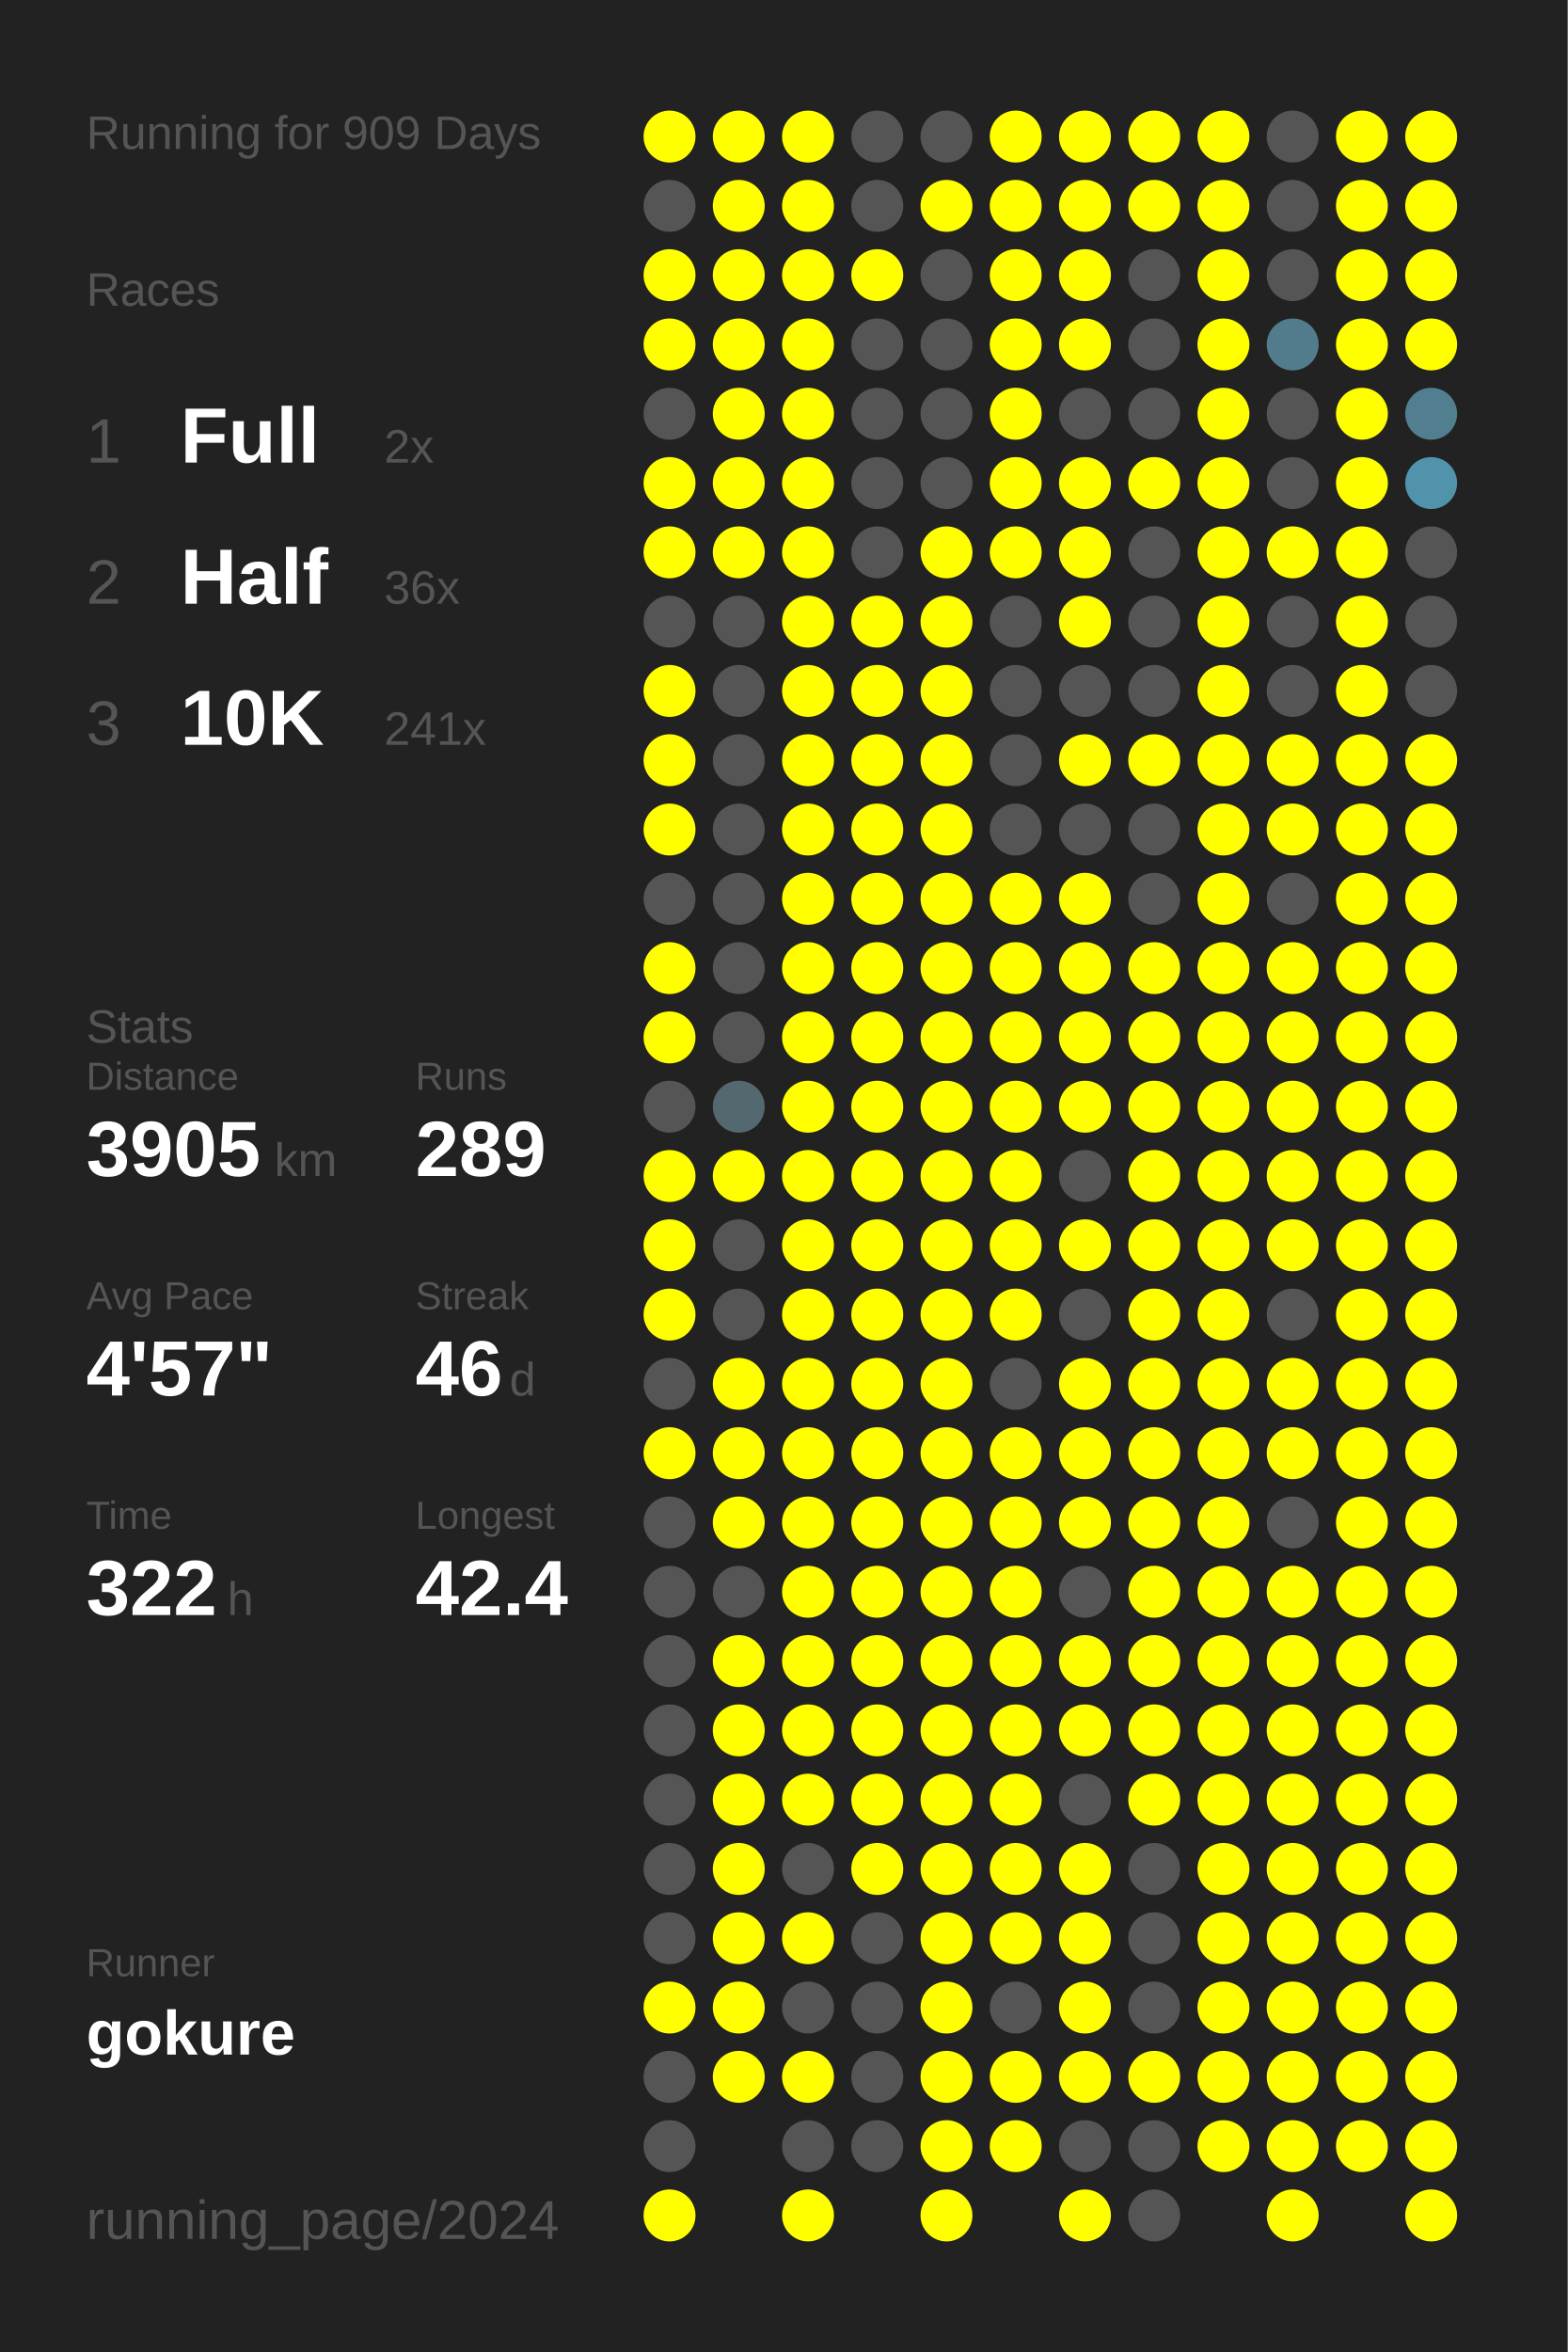
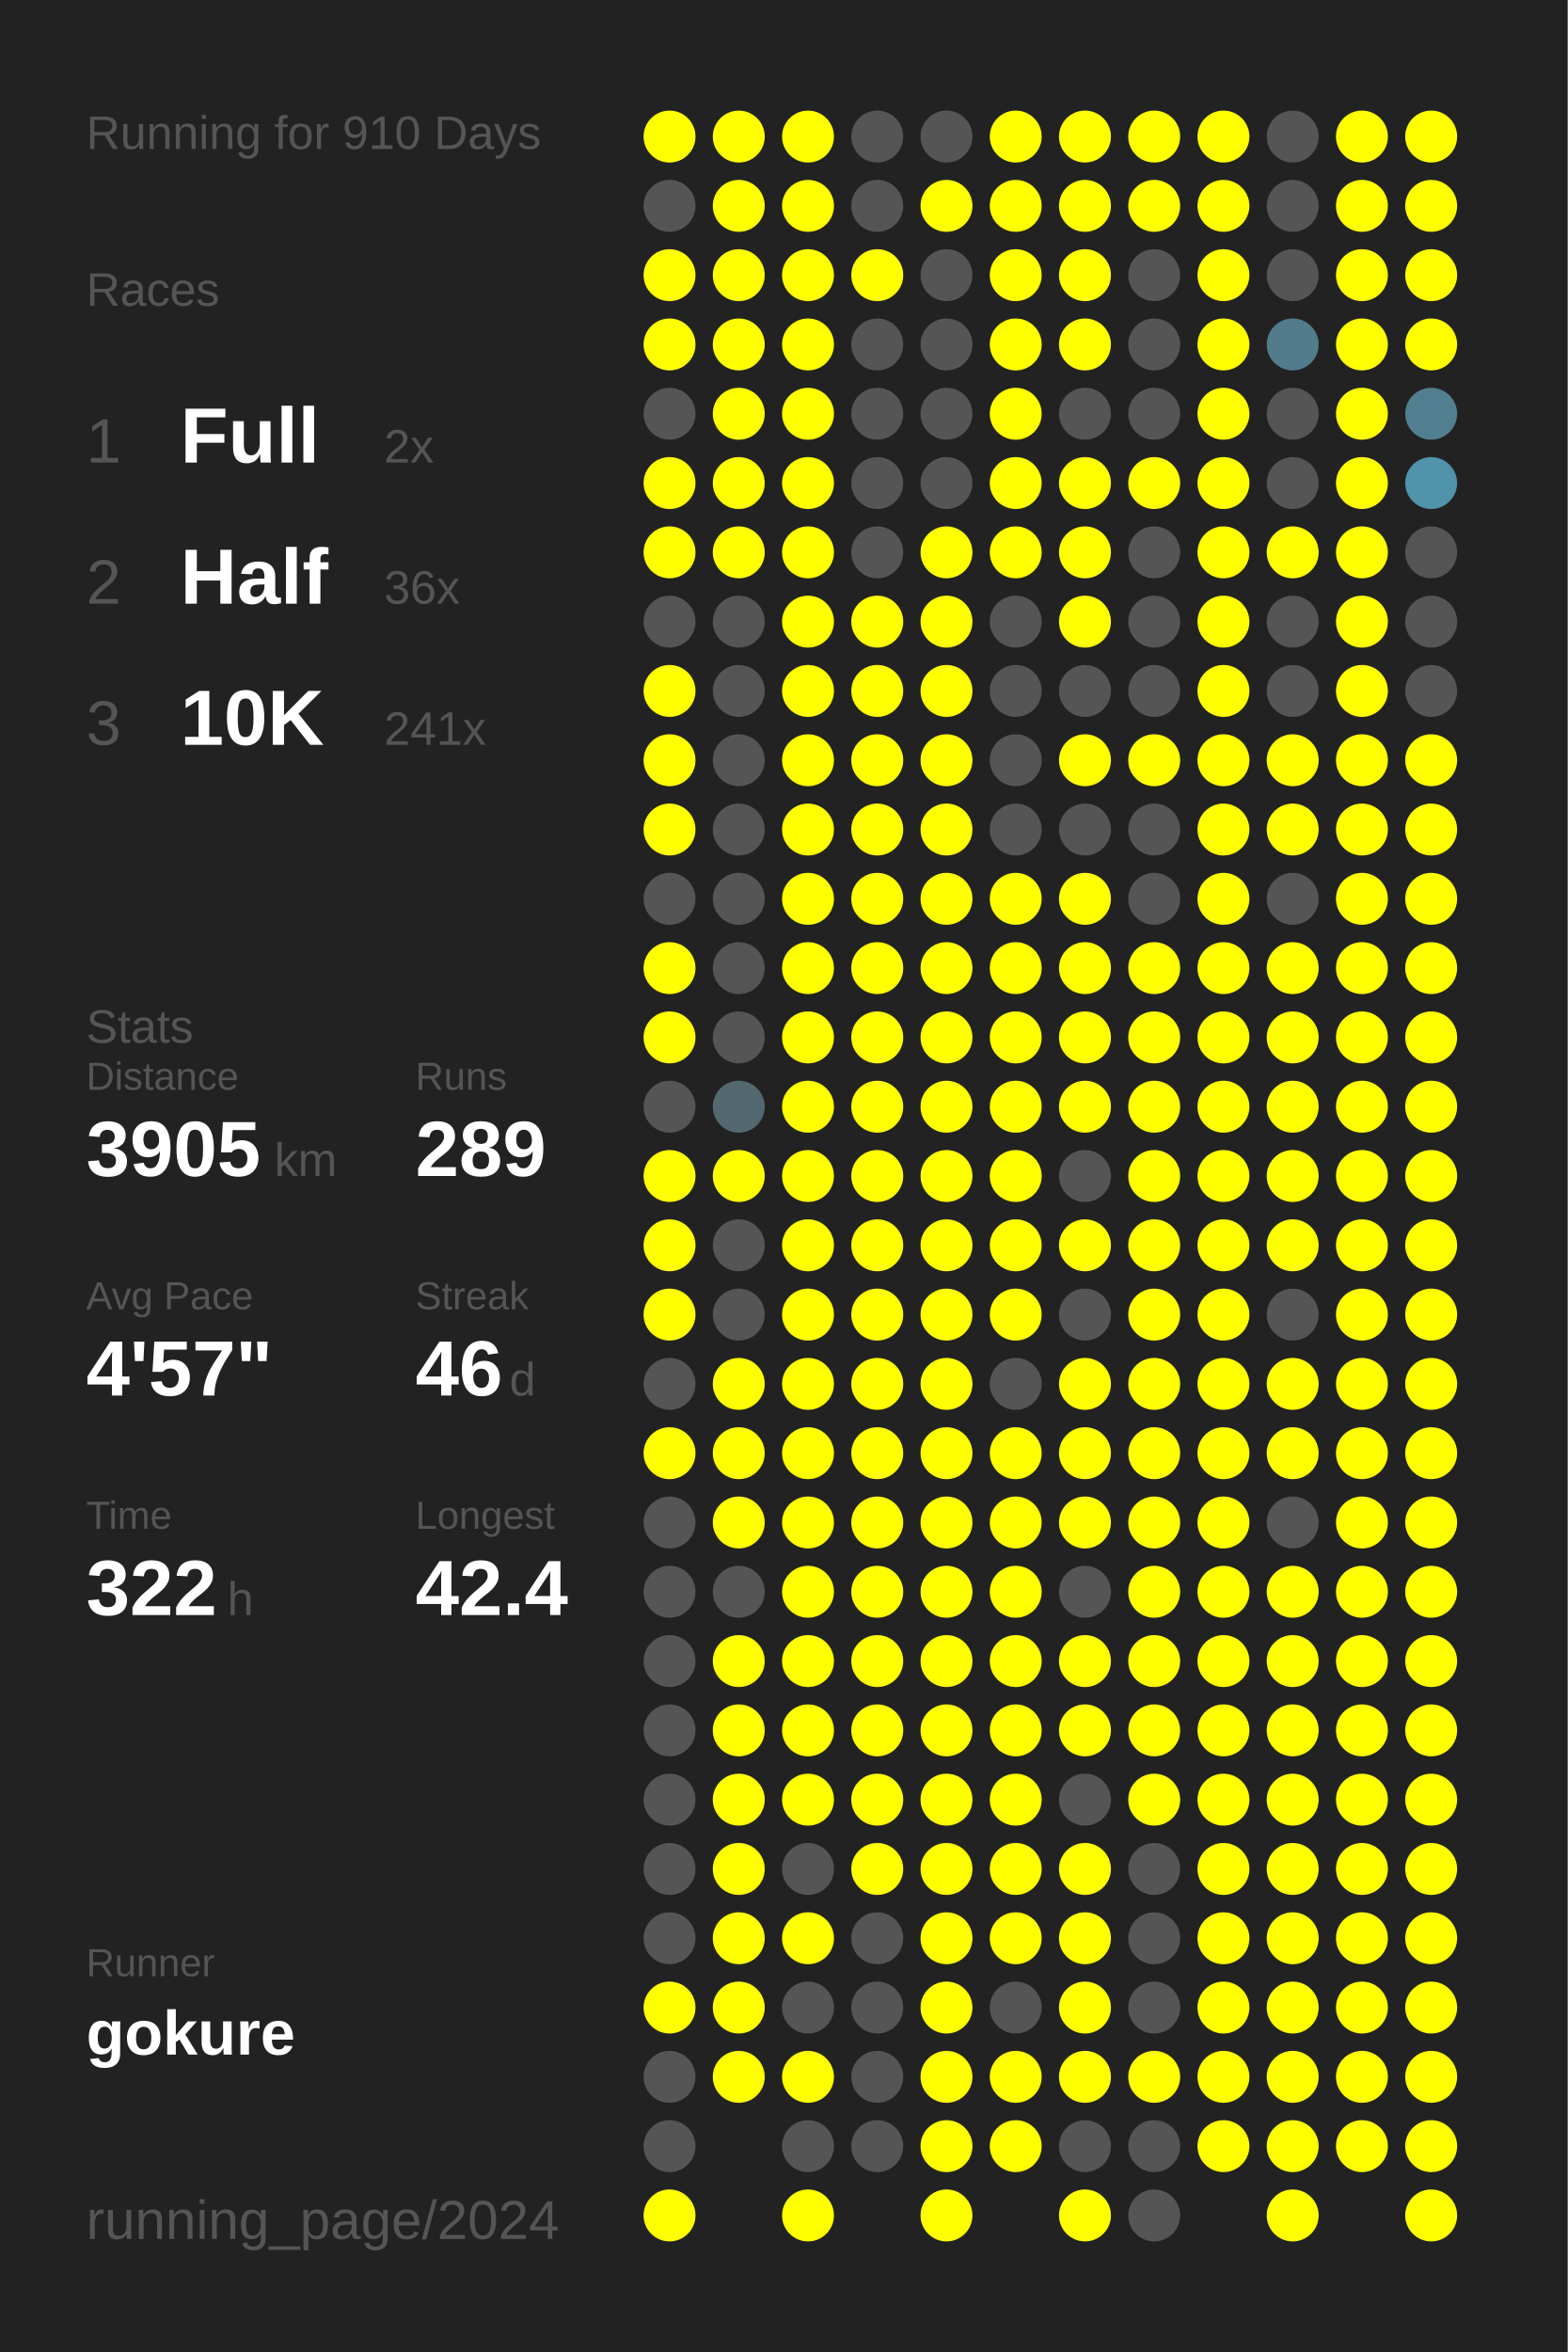
<svg xmlns="http://www.w3.org/2000/svg" baseProfile="full" height="300mm" version="1.1" viewBox="0,0,200,300" width="200mm">
  <defs />
  <rect fill="#222222" height="300" width="200" x="0" y="0" />
-   <text fill="#555555" style="font-size:6px; font-family:Arial;" x="11" y="19">Running for 909 Days</text>
+   <text fill="#555555" style="font-size:6px; font-family:Arial;" x="11" y="19">Running for 910 Days</text>
  <text fill="#555555" style="font-size:6px; font-family:Arial;" x="11" y="39">Races</text>
  <text fill="#555555" style="font-size:8px; font-family:Arial;" x="11" y="59">1</text>
  <text fill="#FFFFFF" style="font-size:10px; font-family:Arial; font-weight:bold;" x="23" y="59">Full</text>
  <text fill="#555555" style="font-size:6px; font-family:Arial;" x="49" y="59">2x</text>
  <text fill="#555555" style="font-size:8px; font-family:Arial;" x="11" y="77">2</text>
  <text fill="#FFFFFF" style="font-size:10px; font-family:Arial; font-weight:bold;" x="23" y="77">Half</text>
  <text fill="#555555" style="font-size:6px; font-family:Arial;" x="49" y="77">36x</text>
  <text fill="#555555" style="font-size:8px; font-family:Arial;" x="11" y="95">3</text>
  <text fill="#FFFFFF" style="font-size:10px; font-family:Arial; font-weight:bold;" x="23" y="95">10K</text>
  <text fill="#555555" style="font-size:6px; font-family:Arial;" x="49" y="95">241x</text>
  <text fill="#555555" style="font-size:6px; font-family:Arial;" x="11" y="133">Stats</text>
  <text fill="#555555" style="font-size:5px; font-family:Arial;" x="11" y="139">Distance</text>
  <text fill="#FFFFFF" style="font-size:10px; font-family:Arial; font-weight:bold;" x="11" y="150">3905</text>
  <text fill="#555555" style="font-size:6px; font-family:Arial;" x="35" y="150">km</text>
  <text fill="#555555" style="font-size:5px; font-family:Arial;" x="53" y="139">Runs</text>
  <text fill="#FFFFFF" style="font-size:10px; font-family:Arial; font-weight:bold;" x="53" y="150">289</text>
  <text fill="#555555" style="font-size:5px; font-family:Arial;" x="11" y="167">Avg Pace</text>
  <text fill="#FFFFFF" style="font-size:10px; font-family:Arial; font-weight:bold;" x="11" y="178">4'57"</text>
  <text fill="#555555" style="font-size:5px; font-family:Arial;" x="53" y="167">Streak</text>
  <text fill="#FFFFFF" style="font-size:10px; font-family:Arial; font-weight:bold;" x="53" y="178">46</text>
  <text fill="#555555" style="font-size:6px; font-family:Arial;" x="65" y="178">d</text>
  <text fill="#555555" style="font-size:5px; font-family:Arial;" x="11" y="195">Time</text>
  <text fill="#FFFFFF" style="font-size:10px; font-family:Arial; font-weight:bold;" x="11" y="206">322</text>
  <text fill="#555555" style="font-size:6px; font-family:Arial;" x="29" y="206">h</text>
  <text fill="#555555" style="font-size:5px; font-family:Arial;" x="53" y="195">Longest</text>
  <text fill="#FFFFFF" style="font-size:10px; font-family:Arial; font-weight:bold;" x="53" y="206">42.4</text>
  <text fill="#555555" style="font-size:5px; font-family:Arial;" x="11" y="252.065">Runner</text>
  <text fill="#FFFFFF" style="font-size:8px; font-family:Arial; font-weight:bold;" x="11" y="262.065">gokure</text>
  <text fill="#555555" style="font-size:7px; font-family:Arial;" x="11" y="285.581">running_page/2024</text>
  <circle cx="85.417" cy="17.419" fill="#FFFF00" r="3.312" />
  <circle cx="85.417" cy="26.258" fill="#555555" r="3.312" />
  <circle cx="85.417" cy="35.097" fill="#FFFF00" r="3.312" />
  <circle cx="85.417" cy="43.935" fill="#FFFF00" r="3.312" />
  <circle cx="85.417" cy="52.774" fill="#555555" r="3.312" />
  <circle cx="85.417" cy="61.613" fill="#FFFF00" r="3.312" />
  <circle cx="85.417" cy="70.452" fill="#FFFF00" r="3.312" />
  <circle cx="85.417" cy="79.29" fill="#555555" r="3.312" />
  <circle cx="85.417" cy="88.129" fill="#FFFF00" r="3.312" />
  <circle cx="85.417" cy="96.968" fill="#FFFF00" r="3.312" />
  <circle cx="85.417" cy="105.806" fill="#FFFF00" r="3.312" />
  <circle cx="85.417" cy="114.645" fill="#555555" r="3.312" />
  <circle cx="85.417" cy="123.484" fill="#FFFF00" r="3.312" />
  <circle cx="85.417" cy="132.323" fill="#FFFF00" r="3.312" />
  <circle cx="85.417" cy="141.161" fill="#555555" r="3.312" />
  <circle cx="85.417" cy="150" fill="#FFFF00" r="3.312" />
  <circle cx="85.417" cy="158.839" fill="#FFFF00" r="3.312" />
  <circle cx="85.417" cy="167.677" fill="#FFFF00" r="3.312" />
  <circle cx="85.417" cy="176.516" fill="#555555" r="3.312" />
  <circle cx="85.417" cy="185.355" fill="#FFFF00" r="3.312" />
  <circle cx="85.417" cy="194.194" fill="#555555" r="3.312" />
  <circle cx="85.417" cy="203.032" fill="#555555" r="3.312" />
  <circle cx="85.417" cy="211.871" fill="#555555" r="3.312" />
  <circle cx="85.417" cy="220.71" fill="#555555" r="3.312" />
  <circle cx="85.417" cy="229.548" fill="#555555" r="3.312" />
  <circle cx="85.417" cy="238.387" fill="#555555" r="3.312" />
  <circle cx="85.417" cy="247.226" fill="#555555" r="3.312" />
  <circle cx="85.417" cy="256.065" fill="#FFFF00" r="3.312" />
  <circle cx="85.417" cy="264.903" fill="#555555" r="3.312" />
  <circle cx="85.417" cy="273.742" fill="#555555" r="3.312" />
  <circle cx="85.417" cy="282.581" fill="#FFFF00" r="3.312" />
  <circle cx="94.25" cy="17.419" fill="#FFFF00" r="3.312" />
  <circle cx="94.25" cy="26.258" fill="#FFFF00" r="3.312" />
  <circle cx="94.25" cy="35.097" fill="#FFFF00" r="3.312" />
  <circle cx="94.25" cy="43.935" fill="#FFFF00" r="3.312" />
  <circle cx="94.25" cy="52.774" fill="#FFFF00" r="3.312" />
  <circle cx="94.25" cy="61.613" fill="#FFFF00" r="3.312" />
  <circle cx="94.25" cy="70.452" fill="#FFFF00" r="3.312" />
  <circle cx="94.25" cy="79.29" fill="#555555" r="3.312" />
  <circle cx="94.25" cy="88.129" fill="#555555" r="3.312" />
  <circle cx="94.25" cy="96.968" fill="#555555" r="3.312" />
  <circle cx="94.25" cy="105.806" fill="#555555" r="3.312" />
  <circle cx="94.25" cy="114.645" fill="#555555" r="3.312" />
  <circle cx="94.25" cy="123.484" fill="#555555" r="3.312" />
  <circle cx="94.25" cy="132.323" fill="#555555" r="3.312" />
  <circle cx="94.25" cy="141.161" fill="#53686f" r="3.312" />
  <circle cx="94.25" cy="150" fill="#FFFF00" r="3.312" />
  <circle cx="94.25" cy="158.839" fill="#555555" r="3.312" />
  <circle cx="94.25" cy="167.677" fill="#555555" r="3.312" />
  <circle cx="94.25" cy="176.516" fill="#FFFF00" r="3.312" />
  <circle cx="94.25" cy="185.355" fill="#FFFF00" r="3.312" />
  <circle cx="94.25" cy="194.194" fill="#FFFF00" r="3.312" />
  <circle cx="94.25" cy="203.032" fill="#555555" r="3.312" />
  <circle cx="94.25" cy="211.871" fill="#FFFF00" r="3.312" />
  <circle cx="94.25" cy="220.71" fill="#FFFF00" r="3.312" />
  <circle cx="94.25" cy="229.548" fill="#FFFF00" r="3.312" />
  <circle cx="94.25" cy="238.387" fill="#FFFF00" r="3.312" />
  <circle cx="94.25" cy="247.226" fill="#FFFF00" r="3.312" />
  <circle cx="94.25" cy="256.065" fill="#FFFF00" r="3.312" />
  <circle cx="94.25" cy="264.903" fill="#FFFF00" r="3.312" />
  <circle cx="103.083" cy="17.419" fill="#FFFF00" r="3.312" />
  <circle cx="103.083" cy="26.258" fill="#FFFF00" r="3.312" />
  <circle cx="103.083" cy="35.097" fill="#FFFF00" r="3.312" />
  <circle cx="103.083" cy="43.935" fill="#FFFF00" r="3.312" />
  <circle cx="103.083" cy="52.774" fill="#FFFF00" r="3.312" />
  <circle cx="103.083" cy="61.613" fill="#FFFF00" r="3.312" />
  <circle cx="103.083" cy="70.452" fill="#FFFF00" r="3.312" />
  <circle cx="103.083" cy="79.29" fill="#FFFF00" r="3.312" />
  <circle cx="103.083" cy="88.129" fill="#FFFF00" r="3.312" />
  <circle cx="103.083" cy="96.968" fill="#FFFF00" r="3.312" />
  <circle cx="103.083" cy="105.806" fill="#FFFF00" r="3.312" />
  <circle cx="103.083" cy="114.645" fill="#FFFF00" r="3.312" />
  <circle cx="103.083" cy="123.484" fill="#FFFF00" r="3.312" />
  <circle cx="103.083" cy="132.323" fill="#FFFF00" r="3.312" />
  <circle cx="103.083" cy="141.161" fill="#FFFF00" r="3.312" />
  <circle cx="103.083" cy="150" fill="#FFFF00" r="3.312" />
  <circle cx="103.083" cy="158.839" fill="#FFFF00" r="3.312" />
  <circle cx="103.083" cy="167.677" fill="#FFFF00" r="3.312" />
  <circle cx="103.083" cy="176.516" fill="#FFFF00" r="3.312" />
  <circle cx="103.083" cy="185.355" fill="#FFFF00" r="3.312" />
  <circle cx="103.083" cy="194.194" fill="#FFFF00" r="3.312" />
  <circle cx="103.083" cy="203.032" fill="#FFFF00" r="3.312" />
  <circle cx="103.083" cy="211.871" fill="#FFFF00" r="3.312" />
  <circle cx="103.083" cy="220.71" fill="#FFFF00" r="3.312" />
  <circle cx="103.083" cy="229.548" fill="#FFFF00" r="3.312" />
  <circle cx="103.083" cy="238.387" fill="#555555" r="3.312" />
  <circle cx="103.083" cy="247.226" fill="#FFFF00" r="3.312" />
  <circle cx="103.083" cy="256.065" fill="#555555" r="3.312" />
  <circle cx="103.083" cy="264.903" fill="#FFFF00" r="3.312" />
  <circle cx="103.083" cy="273.742" fill="#555555" r="3.312" />
  <circle cx="103.083" cy="282.581" fill="#FFFF00" r="3.312" />
  <circle cx="111.917" cy="17.419" fill="#555555" r="3.312" />
  <circle cx="111.917" cy="26.258" fill="#555555" r="3.312" />
  <circle cx="111.917" cy="35.097" fill="#FFFF00" r="3.312" />
  <circle cx="111.917" cy="43.935" fill="#555555" r="3.312" />
  <circle cx="111.917" cy="52.774" fill="#555555" r="3.312" />
  <circle cx="111.917" cy="61.613" fill="#555555" r="3.312" />
  <circle cx="111.917" cy="70.452" fill="#555555" r="3.312" />
  <circle cx="111.917" cy="79.29" fill="#FFFF00" r="3.312" />
  <circle cx="111.917" cy="88.129" fill="#FFFF00" r="3.312" />
  <circle cx="111.917" cy="96.968" fill="#FFFF00" r="3.312" />
  <circle cx="111.917" cy="105.806" fill="#FFFF00" r="3.312" />
  <circle cx="111.917" cy="114.645" fill="#FFFF00" r="3.312" />
  <circle cx="111.917" cy="123.484" fill="#FFFF00" r="3.312" />
  <circle cx="111.917" cy="132.323" fill="#FFFF00" r="3.312" />
  <circle cx="111.917" cy="141.161" fill="#FFFF00" r="3.312" />
  <circle cx="111.917" cy="150" fill="#FFFF00" r="3.312" />
  <circle cx="111.917" cy="158.839" fill="#FFFF00" r="3.312" />
  <circle cx="111.917" cy="167.677" fill="#FFFF00" r="3.312" />
  <circle cx="111.917" cy="176.516" fill="#FFFF00" r="3.312" />
  <circle cx="111.917" cy="185.355" fill="#FFFF00" r="3.312" />
  <circle cx="111.917" cy="194.194" fill="#FFFF00" r="3.312" />
  <circle cx="111.917" cy="203.032" fill="#FFFF00" r="3.312" />
  <circle cx="111.917" cy="211.871" fill="#FFFF00" r="3.312" />
  <circle cx="111.917" cy="220.71" fill="#FFFF00" r="3.312" />
  <circle cx="111.917" cy="229.548" fill="#FFFF00" r="3.312" />
  <circle cx="111.917" cy="238.387" fill="#FFFF00" r="3.312" />
  <circle cx="111.917" cy="247.226" fill="#555555" r="3.312" />
  <circle cx="111.917" cy="256.065" fill="#555555" r="3.312" />
  <circle cx="111.917" cy="264.903" fill="#555555" r="3.312" />
  <circle cx="111.917" cy="273.742" fill="#555555" r="3.312" />
  <circle cx="120.75" cy="17.419" fill="#555555" r="3.312" />
  <circle cx="120.75" cy="26.258" fill="#FFFF00" r="3.312" />
  <circle cx="120.75" cy="35.097" fill="#555555" r="3.312" />
  <circle cx="120.75" cy="43.935" fill="#555555" r="3.312" />
  <circle cx="120.75" cy="52.774" fill="#555555" r="3.312" />
  <circle cx="120.75" cy="61.613" fill="#555555" r="3.312" />
  <circle cx="120.75" cy="70.452" fill="#FFFF00" r="3.312" />
  <circle cx="120.75" cy="79.29" fill="#FFFF00" r="3.312" />
  <circle cx="120.75" cy="88.129" fill="#FFFF00" r="3.312" />
  <circle cx="120.75" cy="96.968" fill="#FFFF00" r="3.312" />
  <circle cx="120.75" cy="105.806" fill="#FFFF00" r="3.312" />
  <circle cx="120.75" cy="114.645" fill="#FFFF00" r="3.312" />
  <circle cx="120.75" cy="123.484" fill="#FFFF00" r="3.312" />
  <circle cx="120.75" cy="132.323" fill="#FFFF00" r="3.312" />
  <circle cx="120.75" cy="141.161" fill="#FFFF00" r="3.312" />
  <circle cx="120.75" cy="150" fill="#FFFF00" r="3.312" />
  <circle cx="120.75" cy="158.839" fill="#FFFF00" r="3.312" />
  <circle cx="120.75" cy="167.677" fill="#FFFF00" r="3.312" />
  <circle cx="120.75" cy="176.516" fill="#FFFF00" r="3.312" />
  <circle cx="120.75" cy="185.355" fill="#FFFF00" r="3.312" />
  <circle cx="120.75" cy="194.194" fill="#FFFF00" r="3.312" />
  <circle cx="120.75" cy="203.032" fill="#FFFF00" r="3.312" />
  <circle cx="120.75" cy="211.871" fill="#FFFF00" r="3.312" />
  <circle cx="120.75" cy="220.71" fill="#FFFF00" r="3.312" />
  <circle cx="120.75" cy="229.548" fill="#FFFF00" r="3.312" />
  <circle cx="120.75" cy="238.387" fill="#FFFF00" r="3.312" />
  <circle cx="120.75" cy="247.226" fill="#FFFF00" r="3.312" />
  <circle cx="120.75" cy="256.065" fill="#FFFF00" r="3.312" />
  <circle cx="120.75" cy="264.903" fill="#FFFF00" r="3.312" />
  <circle cx="120.75" cy="273.742" fill="#FFFF00" r="3.312" />
  <circle cx="120.75" cy="282.581" fill="#FFFF00" r="3.312" />
  <circle cx="129.583" cy="17.419" fill="#FFFF00" r="3.312" />
  <circle cx="129.583" cy="26.258" fill="#FFFF00" r="3.312" />
  <circle cx="129.583" cy="35.097" fill="#FFFF00" r="3.312" />
  <circle cx="129.583" cy="43.935" fill="#FFFF00" r="3.312" />
  <circle cx="129.583" cy="52.774" fill="#FFFF00" r="3.312" />
  <circle cx="129.583" cy="61.613" fill="#FFFF00" r="3.312" />
  <circle cx="129.583" cy="70.452" fill="#FFFF00" r="3.312" />
  <circle cx="129.583" cy="79.29" fill="#555555" r="3.312" />
  <circle cx="129.583" cy="88.129" fill="#555555" r="3.312" />
  <circle cx="129.583" cy="96.968" fill="#555555" r="3.312" />
  <circle cx="129.583" cy="105.806" fill="#555555" r="3.312" />
  <circle cx="129.583" cy="114.645" fill="#FFFF00" r="3.312" />
  <circle cx="129.583" cy="123.484" fill="#FFFF00" r="3.312" />
  <circle cx="129.583" cy="132.323" fill="#FFFF00" r="3.312" />
  <circle cx="129.583" cy="141.161" fill="#FFFF00" r="3.312" />
  <circle cx="129.583" cy="150" fill="#FFFF00" r="3.312" />
  <circle cx="129.583" cy="158.839" fill="#FFFF00" r="3.312" />
  <circle cx="129.583" cy="167.677" fill="#FFFF00" r="3.312" />
  <circle cx="129.583" cy="176.516" fill="#555555" r="3.312" />
  <circle cx="129.583" cy="185.355" fill="#FFFF00" r="3.312" />
  <circle cx="129.583" cy="194.194" fill="#FFFF00" r="3.312" />
  <circle cx="129.583" cy="203.032" fill="#FFFF00" r="3.312" />
  <circle cx="129.583" cy="211.871" fill="#FFFF00" r="3.312" />
  <circle cx="129.583" cy="220.71" fill="#FFFF00" r="3.312" />
  <circle cx="129.583" cy="229.548" fill="#FFFF00" r="3.312" />
  <circle cx="129.583" cy="238.387" fill="#FFFF00" r="3.312" />
  <circle cx="129.583" cy="247.226" fill="#FFFF00" r="3.312" />
  <circle cx="129.583" cy="256.065" fill="#555555" r="3.312" />
  <circle cx="129.583" cy="264.903" fill="#FFFF00" r="3.312" />
  <circle cx="129.583" cy="273.742" fill="#FFFF00" r="3.312" />
  <circle cx="138.417" cy="17.419" fill="#FFFF00" r="3.312" />
  <circle cx="138.417" cy="26.258" fill="#FFFF00" r="3.312" />
  <circle cx="138.417" cy="35.097" fill="#FFFF00" r="3.312" />
  <circle cx="138.417" cy="43.935" fill="#FFFF00" r="3.312" />
  <circle cx="138.417" cy="52.774" fill="#555555" r="3.312" />
  <circle cx="138.417" cy="61.613" fill="#FFFF00" r="3.312" />
  <circle cx="138.417" cy="70.452" fill="#FFFF00" r="3.312" />
  <circle cx="138.417" cy="79.29" fill="#FFFF00" r="3.312" />
  <circle cx="138.417" cy="88.129" fill="#555555" r="3.312" />
  <circle cx="138.417" cy="96.968" fill="#FFFF00" r="3.312" />
  <circle cx="138.417" cy="105.806" fill="#555555" r="3.312" />
  <circle cx="138.417" cy="114.645" fill="#FFFF00" r="3.312" />
  <circle cx="138.417" cy="123.484" fill="#FFFF00" r="3.312" />
  <circle cx="138.417" cy="132.323" fill="#FFFF00" r="3.312" />
  <circle cx="138.417" cy="141.161" fill="#FFFF00" r="3.312" />
  <circle cx="138.417" cy="150" fill="#555555" r="3.312" />
  <circle cx="138.417" cy="158.839" fill="#FFFF00" r="3.312" />
  <circle cx="138.417" cy="167.677" fill="#555555" r="3.312" />
  <circle cx="138.417" cy="176.516" fill="#FFFF00" r="3.312" />
  <circle cx="138.417" cy="185.355" fill="#FFFF00" r="3.312" />
  <circle cx="138.417" cy="194.194" fill="#FFFF00" r="3.312" />
  <circle cx="138.417" cy="203.032" fill="#555555" r="3.312" />
  <circle cx="138.417" cy="211.871" fill="#FFFF00" r="3.312" />
  <circle cx="138.417" cy="220.71" fill="#FFFF00" r="3.312" />
  <circle cx="138.417" cy="229.548" fill="#555555" r="3.312" />
  <circle cx="138.417" cy="238.387" fill="#FFFF00" r="3.312" />
  <circle cx="138.417" cy="247.226" fill="#FFFF00" r="3.312" />
  <circle cx="138.417" cy="256.065" fill="#FFFF00" r="3.312" />
  <circle cx="138.417" cy="264.903" fill="#FFFF00" r="3.312" />
  <circle cx="138.417" cy="273.742" fill="#555555" r="3.312" />
  <circle cx="138.417" cy="282.581" fill="#FFFF00" r="3.312" />
  <circle cx="147.25" cy="17.419" fill="#FFFF00" r="3.312" />
  <circle cx="147.25" cy="26.258" fill="#FFFF00" r="3.312" />
  <circle cx="147.25" cy="35.097" fill="#555555" r="3.312" />
  <circle cx="147.25" cy="43.935" fill="#555555" r="3.312" />
  <circle cx="147.25" cy="52.774" fill="#555555" r="3.312" />
  <circle cx="147.25" cy="61.613" fill="#FFFF00" r="3.312" />
  <circle cx="147.25" cy="70.452" fill="#555555" r="3.312" />
  <circle cx="147.25" cy="79.29" fill="#555555" r="3.312" />
  <circle cx="147.25" cy="88.129" fill="#555555" r="3.312" />
  <circle cx="147.25" cy="96.968" fill="#FFFF00" r="3.312" />
  <circle cx="147.25" cy="105.806" fill="#555555" r="3.312" />
  <circle cx="147.25" cy="114.645" fill="#555555" r="3.312" />
  <circle cx="147.25" cy="123.484" fill="#FFFF00" r="3.312" />
  <circle cx="147.25" cy="132.323" fill="#FFFF00" r="3.312" />
  <circle cx="147.25" cy="141.161" fill="#FFFF00" r="3.312" />
  <circle cx="147.25" cy="150" fill="#FFFF00" r="3.312" />
  <circle cx="147.25" cy="158.839" fill="#FFFF00" r="3.312" />
  <circle cx="147.25" cy="167.677" fill="#FFFF00" r="3.312" />
  <circle cx="147.25" cy="176.516" fill="#FFFF00" r="3.312" />
  <circle cx="147.25" cy="185.355" fill="#FFFF00" r="3.312" />
  <circle cx="147.25" cy="194.194" fill="#FFFF00" r="3.312" />
  <circle cx="147.25" cy="203.032" fill="#FFFF00" r="3.312" />
  <circle cx="147.25" cy="211.871" fill="#FFFF00" r="3.312" />
  <circle cx="147.25" cy="220.71" fill="#FFFF00" r="3.312" />
  <circle cx="147.25" cy="229.548" fill="#FFFF00" r="3.312" />
  <circle cx="147.25" cy="238.387" fill="#555555" r="3.312" />
  <circle cx="147.25" cy="247.226" fill="#555555" r="3.312" />
  <circle cx="147.25" cy="256.065" fill="#555555" r="3.312" />
  <circle cx="147.25" cy="264.903" fill="#FFFF00" r="3.312" />
  <circle cx="147.25" cy="273.742" fill="#555555" r="3.312" />
  <circle cx="147.25" cy="282.581" fill="#555555" r="3.312" />
  <circle cx="156.083" cy="17.419" fill="#FFFF00" r="3.312" />
  <circle cx="156.083" cy="26.258" fill="#FFFF00" r="3.312" />
  <circle cx="156.083" cy="35.097" fill="#FFFF00" r="3.312" />
  <circle cx="156.083" cy="43.935" fill="#FFFF00" r="3.312" />
  <circle cx="156.083" cy="52.774" fill="#FFFF00" r="3.312" />
  <circle cx="156.083" cy="61.613" fill="#FFFF00" r="3.312" />
  <circle cx="156.083" cy="70.452" fill="#FFFF00" r="3.312" />
  <circle cx="156.083" cy="79.29" fill="#FFFF00" r="3.312" />
  <circle cx="156.083" cy="88.129" fill="#FFFF00" r="3.312" />
  <circle cx="156.083" cy="96.968" fill="#FFFF00" r="3.312" />
  <circle cx="156.083" cy="105.806" fill="#FFFF00" r="3.312" />
  <circle cx="156.083" cy="114.645" fill="#FFFF00" r="3.312" />
  <circle cx="156.083" cy="123.484" fill="#FFFF00" r="3.312" />
  <circle cx="156.083" cy="132.323" fill="#FFFF00" r="3.312" />
  <circle cx="156.083" cy="141.161" fill="#FFFF00" r="3.312" />
  <circle cx="156.083" cy="150" fill="#FFFF00" r="3.312" />
  <circle cx="156.083" cy="158.839" fill="#FFFF00" r="3.312" />
  <circle cx="156.083" cy="167.677" fill="#FFFF00" r="3.312" />
  <circle cx="156.083" cy="176.516" fill="#FFFF00" r="3.312" />
  <circle cx="156.083" cy="185.355" fill="#FFFF00" r="3.312" />
  <circle cx="156.083" cy="194.194" fill="#FFFF00" r="3.312" />
  <circle cx="156.083" cy="203.032" fill="#FFFF00" r="3.312" />
  <circle cx="156.083" cy="211.871" fill="#FFFF00" r="3.312" />
  <circle cx="156.083" cy="220.71" fill="#FFFF00" r="3.312" />
  <circle cx="156.083" cy="229.548" fill="#FFFF00" r="3.312" />
  <circle cx="156.083" cy="238.387" fill="#FFFF00" r="3.312" />
  <circle cx="156.083" cy="247.226" fill="#FFFF00" r="3.312" />
  <circle cx="156.083" cy="256.065" fill="#FFFF00" r="3.312" />
  <circle cx="156.083" cy="264.903" fill="#FFFF00" r="3.312" />
  <circle cx="156.083" cy="273.742" fill="#FFFF00" r="3.312" />
  <circle cx="164.917" cy="17.419" fill="#555555" r="3.312" />
  <circle cx="164.917" cy="26.258" fill="#555555" r="3.312" />
  <circle cx="164.917" cy="35.097" fill="#555555" r="3.312" />
  <circle cx="164.917" cy="43.935" fill="#527c8b" r="3.312" />
  <circle cx="164.917" cy="52.774" fill="#555555" r="3.312" />
  <circle cx="164.917" cy="61.613" fill="#555555" r="3.312" />
  <circle cx="164.917" cy="70.452" fill="#FFFF00" r="3.312" />
  <circle cx="164.917" cy="79.29" fill="#555555" r="3.312" />
  <circle cx="164.917" cy="88.129" fill="#555555" r="3.312" />
  <circle cx="164.917" cy="96.968" fill="#FFFF00" r="3.312" />
  <circle cx="164.917" cy="105.806" fill="#FFFF00" r="3.312" />
  <circle cx="164.917" cy="114.645" fill="#555555" r="3.312" />
  <circle cx="164.917" cy="123.484" fill="#FFFF00" r="3.312" />
  <circle cx="164.917" cy="132.323" fill="#FFFF00" r="3.312" />
  <circle cx="164.917" cy="141.161" fill="#FFFF00" r="3.312" />
  <circle cx="164.917" cy="150" fill="#FFFF00" r="3.312" />
  <circle cx="164.917" cy="158.839" fill="#FFFF00" r="3.312" />
  <circle cx="164.917" cy="167.677" fill="#555555" r="3.312" />
  <circle cx="164.917" cy="176.516" fill="#FFFF00" r="3.312" />
  <circle cx="164.917" cy="185.355" fill="#FFFF00" r="3.312" />
  <circle cx="164.917" cy="194.194" fill="#555555" r="3.312" />
  <circle cx="164.917" cy="203.032" fill="#FFFF00" r="3.312" />
  <circle cx="164.917" cy="211.871" fill="#FFFF00" r="3.312" />
  <circle cx="164.917" cy="220.71" fill="#FFFF00" r="3.312" />
  <circle cx="164.917" cy="229.548" fill="#FFFF00" r="3.312" />
  <circle cx="164.917" cy="238.387" fill="#FFFF00" r="3.312" />
  <circle cx="164.917" cy="247.226" fill="#FFFF00" r="3.312" />
  <circle cx="164.917" cy="256.065" fill="#FFFF00" r="3.312" />
  <circle cx="164.917" cy="264.903" fill="#FFFF00" r="3.312" />
  <circle cx="164.917" cy="273.742" fill="#FFFF00" r="3.312" />
  <circle cx="164.917" cy="282.581" fill="#FFFF00" r="3.312" />
  <circle cx="173.75" cy="17.419" fill="#FFFF00" r="3.312" />
  <circle cx="173.75" cy="26.258" fill="#FFFF00" r="3.312" />
  <circle cx="173.75" cy="35.097" fill="#FFFF00" r="3.312" />
  <circle cx="173.75" cy="43.935" fill="#FFFF00" r="3.312" />
  <circle cx="173.75" cy="52.774" fill="#FFFF00" r="3.312" />
  <circle cx="173.75" cy="61.613" fill="#FFFF00" r="3.312" />
  <circle cx="173.75" cy="70.452" fill="#FFFF00" r="3.312" />
  <circle cx="173.75" cy="79.29" fill="#FFFF00" r="3.312" />
  <circle cx="173.75" cy="88.129" fill="#FFFF00" r="3.312" />
  <circle cx="173.75" cy="96.968" fill="#FFFF00" r="3.312" />
  <circle cx="173.75" cy="105.806" fill="#FFFF00" r="3.312" />
  <circle cx="173.75" cy="114.645" fill="#FFFF00" r="3.312" />
  <circle cx="173.75" cy="123.484" fill="#FFFF00" r="3.312" />
  <circle cx="173.75" cy="132.323" fill="#FFFF00" r="3.312" />
  <circle cx="173.75" cy="141.161" fill="#FFFF00" r="3.312" />
  <circle cx="173.75" cy="150" fill="#FFFF00" r="3.312" />
  <circle cx="173.75" cy="158.839" fill="#FFFF00" r="3.312" />
  <circle cx="173.75" cy="167.677" fill="#FFFF00" r="3.312" />
  <circle cx="173.75" cy="176.516" fill="#FFFF00" r="3.312" />
  <circle cx="173.75" cy="185.355" fill="#FFFF00" r="3.312" />
  <circle cx="173.75" cy="194.194" fill="#FFFF00" r="3.312" />
  <circle cx="173.75" cy="203.032" fill="#FFFF00" r="3.312" />
  <circle cx="173.75" cy="211.871" fill="#FFFF00" r="3.312" />
  <circle cx="173.75" cy="220.71" fill="#FFFF00" r="3.312" />
  <circle cx="173.75" cy="229.548" fill="#FFFF00" r="3.312" />
  <circle cx="173.75" cy="238.387" fill="#FFFF00" r="3.312" />
  <circle cx="173.75" cy="247.226" fill="#FFFF00" r="3.312" />
  <circle cx="173.75" cy="256.065" fill="#FFFF00" r="3.312" />
  <circle cx="173.75" cy="264.903" fill="#FFFF00" r="3.312" />
  <circle cx="173.75" cy="273.742" fill="#FFFF00" r="3.312" />
  <circle cx="182.583" cy="17.419" fill="#FFFF00" r="3.312" />
  <circle cx="182.583" cy="26.258" fill="#FFFF00" r="3.312" />
  <circle cx="182.583" cy="35.097" fill="#FFFF00" r="3.312" />
  <circle cx="182.583" cy="43.935" fill="#FFFF00" r="3.312" />
  <circle cx="182.583" cy="52.774" fill="#527f8f" r="3.312" />
  <circle cx="182.583" cy="61.613" fill="#5093aa" r="3.312" />
  <circle cx="182.583" cy="70.452" fill="#555555" r="3.312" />
  <circle cx="182.583" cy="79.29" fill="#555555" r="3.312" />
  <circle cx="182.583" cy="88.129" fill="#555555" r="3.312" />
  <circle cx="182.583" cy="96.968" fill="#FFFF00" r="3.312" />
  <circle cx="182.583" cy="105.806" fill="#FFFF00" r="3.312" />
  <circle cx="182.583" cy="114.645" fill="#FFFF00" r="3.312" />
  <circle cx="182.583" cy="123.484" fill="#FFFF00" r="3.312" />
  <circle cx="182.583" cy="132.323" fill="#FFFF00" r="3.312" />
  <circle cx="182.583" cy="141.161" fill="#FFFF00" r="3.312" />
  <circle cx="182.583" cy="150" fill="#FFFF00" r="3.312" />
  <circle cx="182.583" cy="158.839" fill="#FFFF00" r="3.312" />
  <circle cx="182.583" cy="167.677" fill="#FFFF00" r="3.312" />
  <circle cx="182.583" cy="176.516" fill="#FFFF00" r="3.312" />
  <circle cx="182.583" cy="185.355" fill="#FFFF00" r="3.312" />
  <circle cx="182.583" cy="194.194" fill="#FFFF00" r="3.312" />
  <circle cx="182.583" cy="203.032" fill="#FFFF00" r="3.312" />
  <circle cx="182.583" cy="211.871" fill="#FFFF00" r="3.312" />
  <circle cx="182.583" cy="220.71" fill="#FFFF00" r="3.312" />
  <circle cx="182.583" cy="229.548" fill="#FFFF00" r="3.312" />
  <circle cx="182.583" cy="238.387" fill="#FFFF00" r="3.312" />
  <circle cx="182.583" cy="247.226" fill="#FFFF00" r="3.312" />
  <circle cx="182.583" cy="256.065" fill="#FFFF00" r="3.312" />
  <circle cx="182.583" cy="264.903" fill="#FFFF00" r="3.312" />
  <circle cx="182.583" cy="273.742" fill="#FFFF00" r="3.312" />
  <circle cx="182.583" cy="282.581" fill="#FFFF00" r="3.312" />
</svg>
